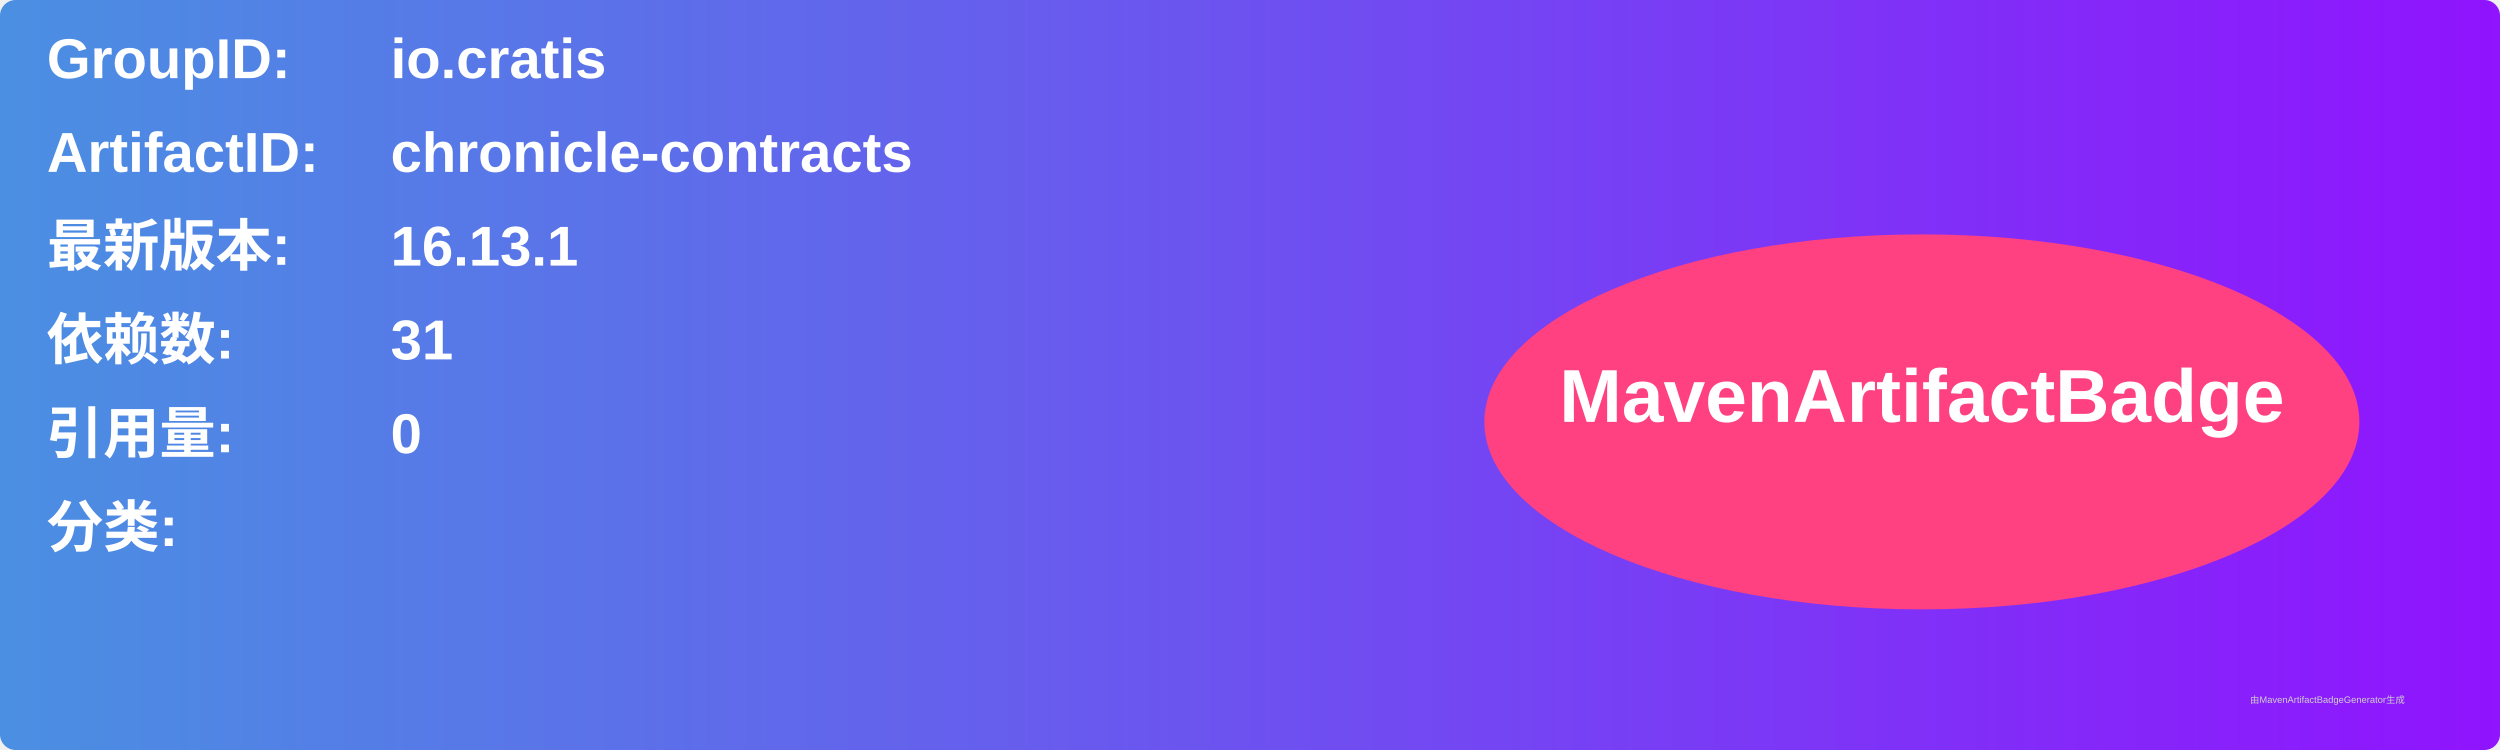
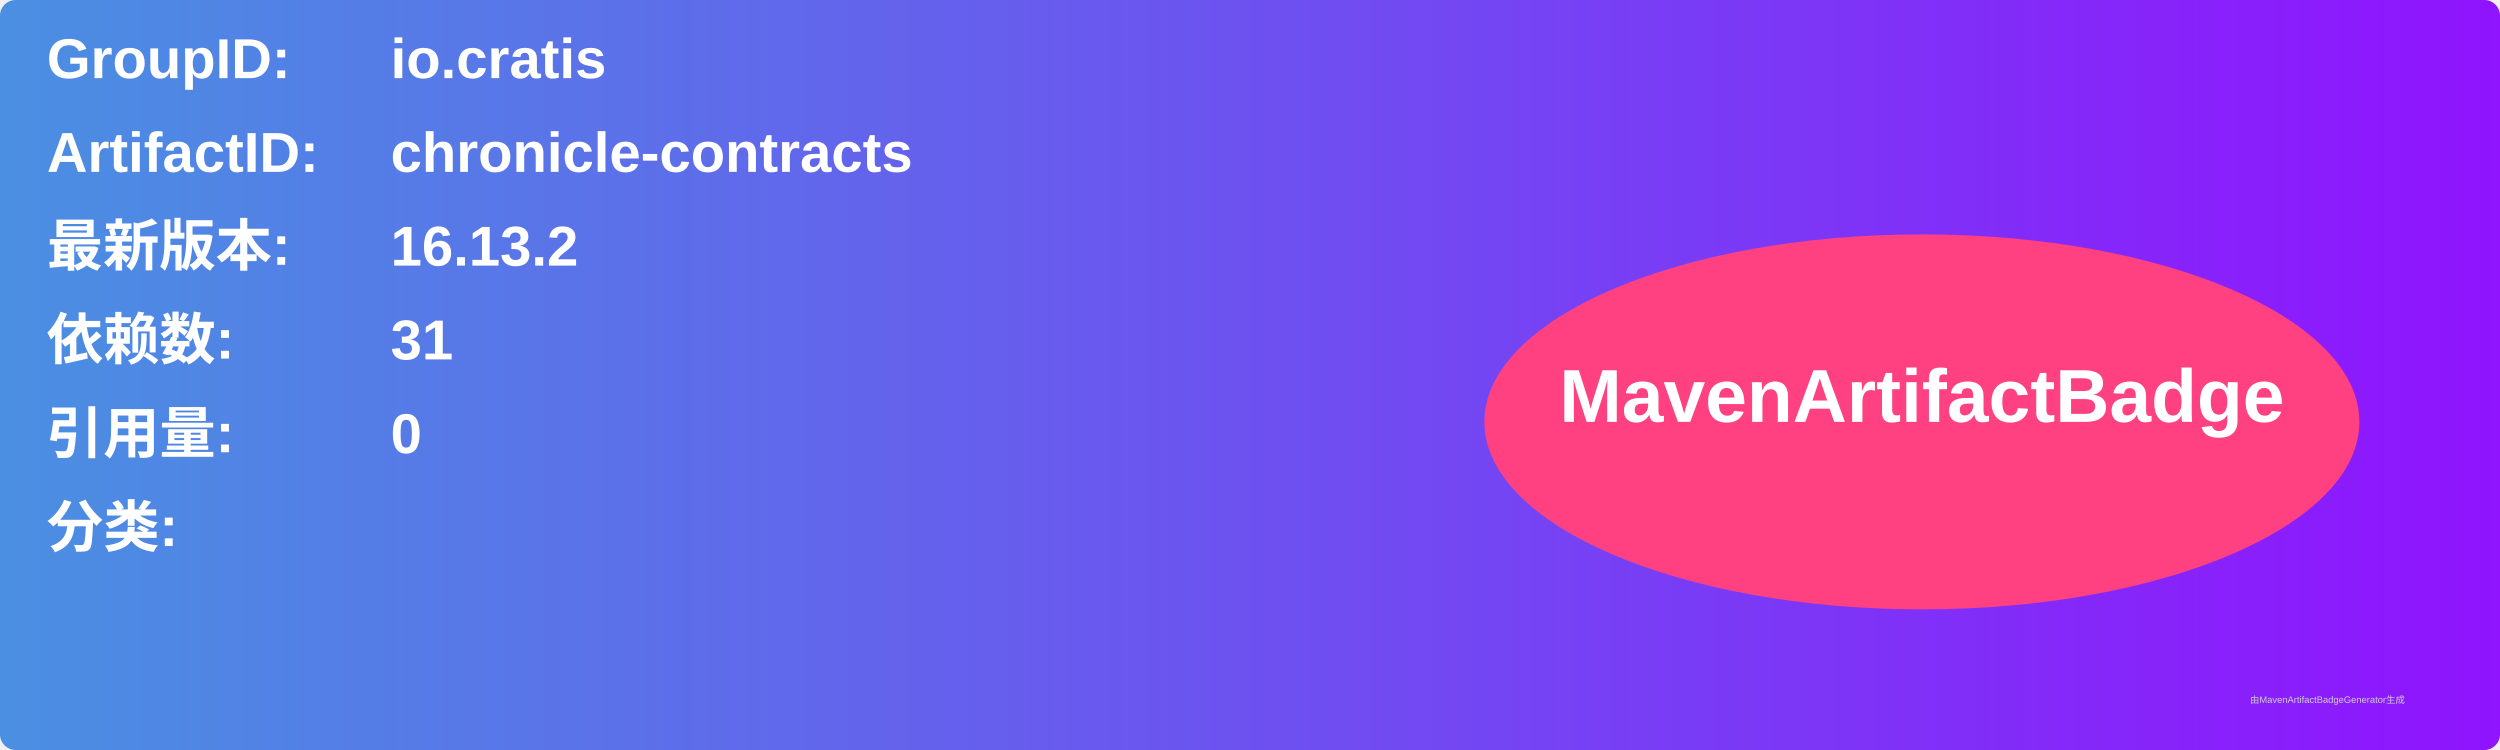
<svg xmlns="http://www.w3.org/2000/svg" width="800" height="240" viewBox="0 0 800 240">
  <linearGradient id="grad" x1="0%" y1="0%" x2="100%" y2="0%">
    <stop offset="0%" stop-color="#4a90e2" />
    <stop offset="100%" stop-color="#9013fe" />
  </linearGradient>
  <rect width="100%" height="100%" rx="5" ry="5" fill="url(#grad)" />
  <g transform="translate(15, 15)">
    <text x="0" y="10" font-family="Arial" font-size="18" fill="white" font-weight="bold" width="260">GroupID:</text>
    <text x="110" y="10" font-family="Arial" font-size="18" fill="white" font-weight="bold" width="460">io.cratis</text>
    <text x="0" y="40" font-family="Arial" font-size="18" fill="white" font-weight="bold" width="260">ArtifactID:</text>
    <text x="110" y="40" font-family="Arial" font-size="18" fill="white" font-weight="bold" width="460">chronicle-contracts</text>
    <text x="0" y="70" font-family="Arial" font-size="18" fill="white" font-weight="bold">最新版本:</text>
    <text x="110" y="70" font-family="Arial" font-size="18" fill="white" font-weight="bold">
-       <tspan font-weight="bold">16.13.1</tspan>
+       <tspan font-weight="bold">16.13.2</tspan>
    </text>
    <text x="0" y="100" font-family="Arial" font-size="18" fill="white" font-weight="bold">依赖数: </text>
    <text x="110" y="100" font-family="Arial" font-size="18" fill="white">
      <tspan font-weight="bold">31</tspan>
    </text>
    <text x="0" y="130" font-family="Arial" font-size="18" fill="white" font-weight="bold">引用量: </text>
    <text x="110" y="130" font-family="Arial" font-size="18" fill="white">
      <tspan font-weight="bold">0</tspan>
    </text>
    <text x="0" y="160" font-family="Arial" font-size="18" fill="white" font-weight="bold">分类:</text>
    <text x="10" y="190" font-family="Arial" font-size="10" fill="white">
      <tspan font-weight="bold" />
    </text>
    <ellipse cx="600" cy="120" rx="140" ry="60" fill="#ff4081" />
    <text x="600" y="120" text-anchor="middle" font-family="Arial" font-size="24" fill="white" font-weight="bold">MavenArtifactBadge</text>
  </g>
  <text x="720" y="225" font-family="Arial" font-size="3" fill="#d0d0d0">由MavenArtifactBadgeGenerator生成</text>
</svg>
